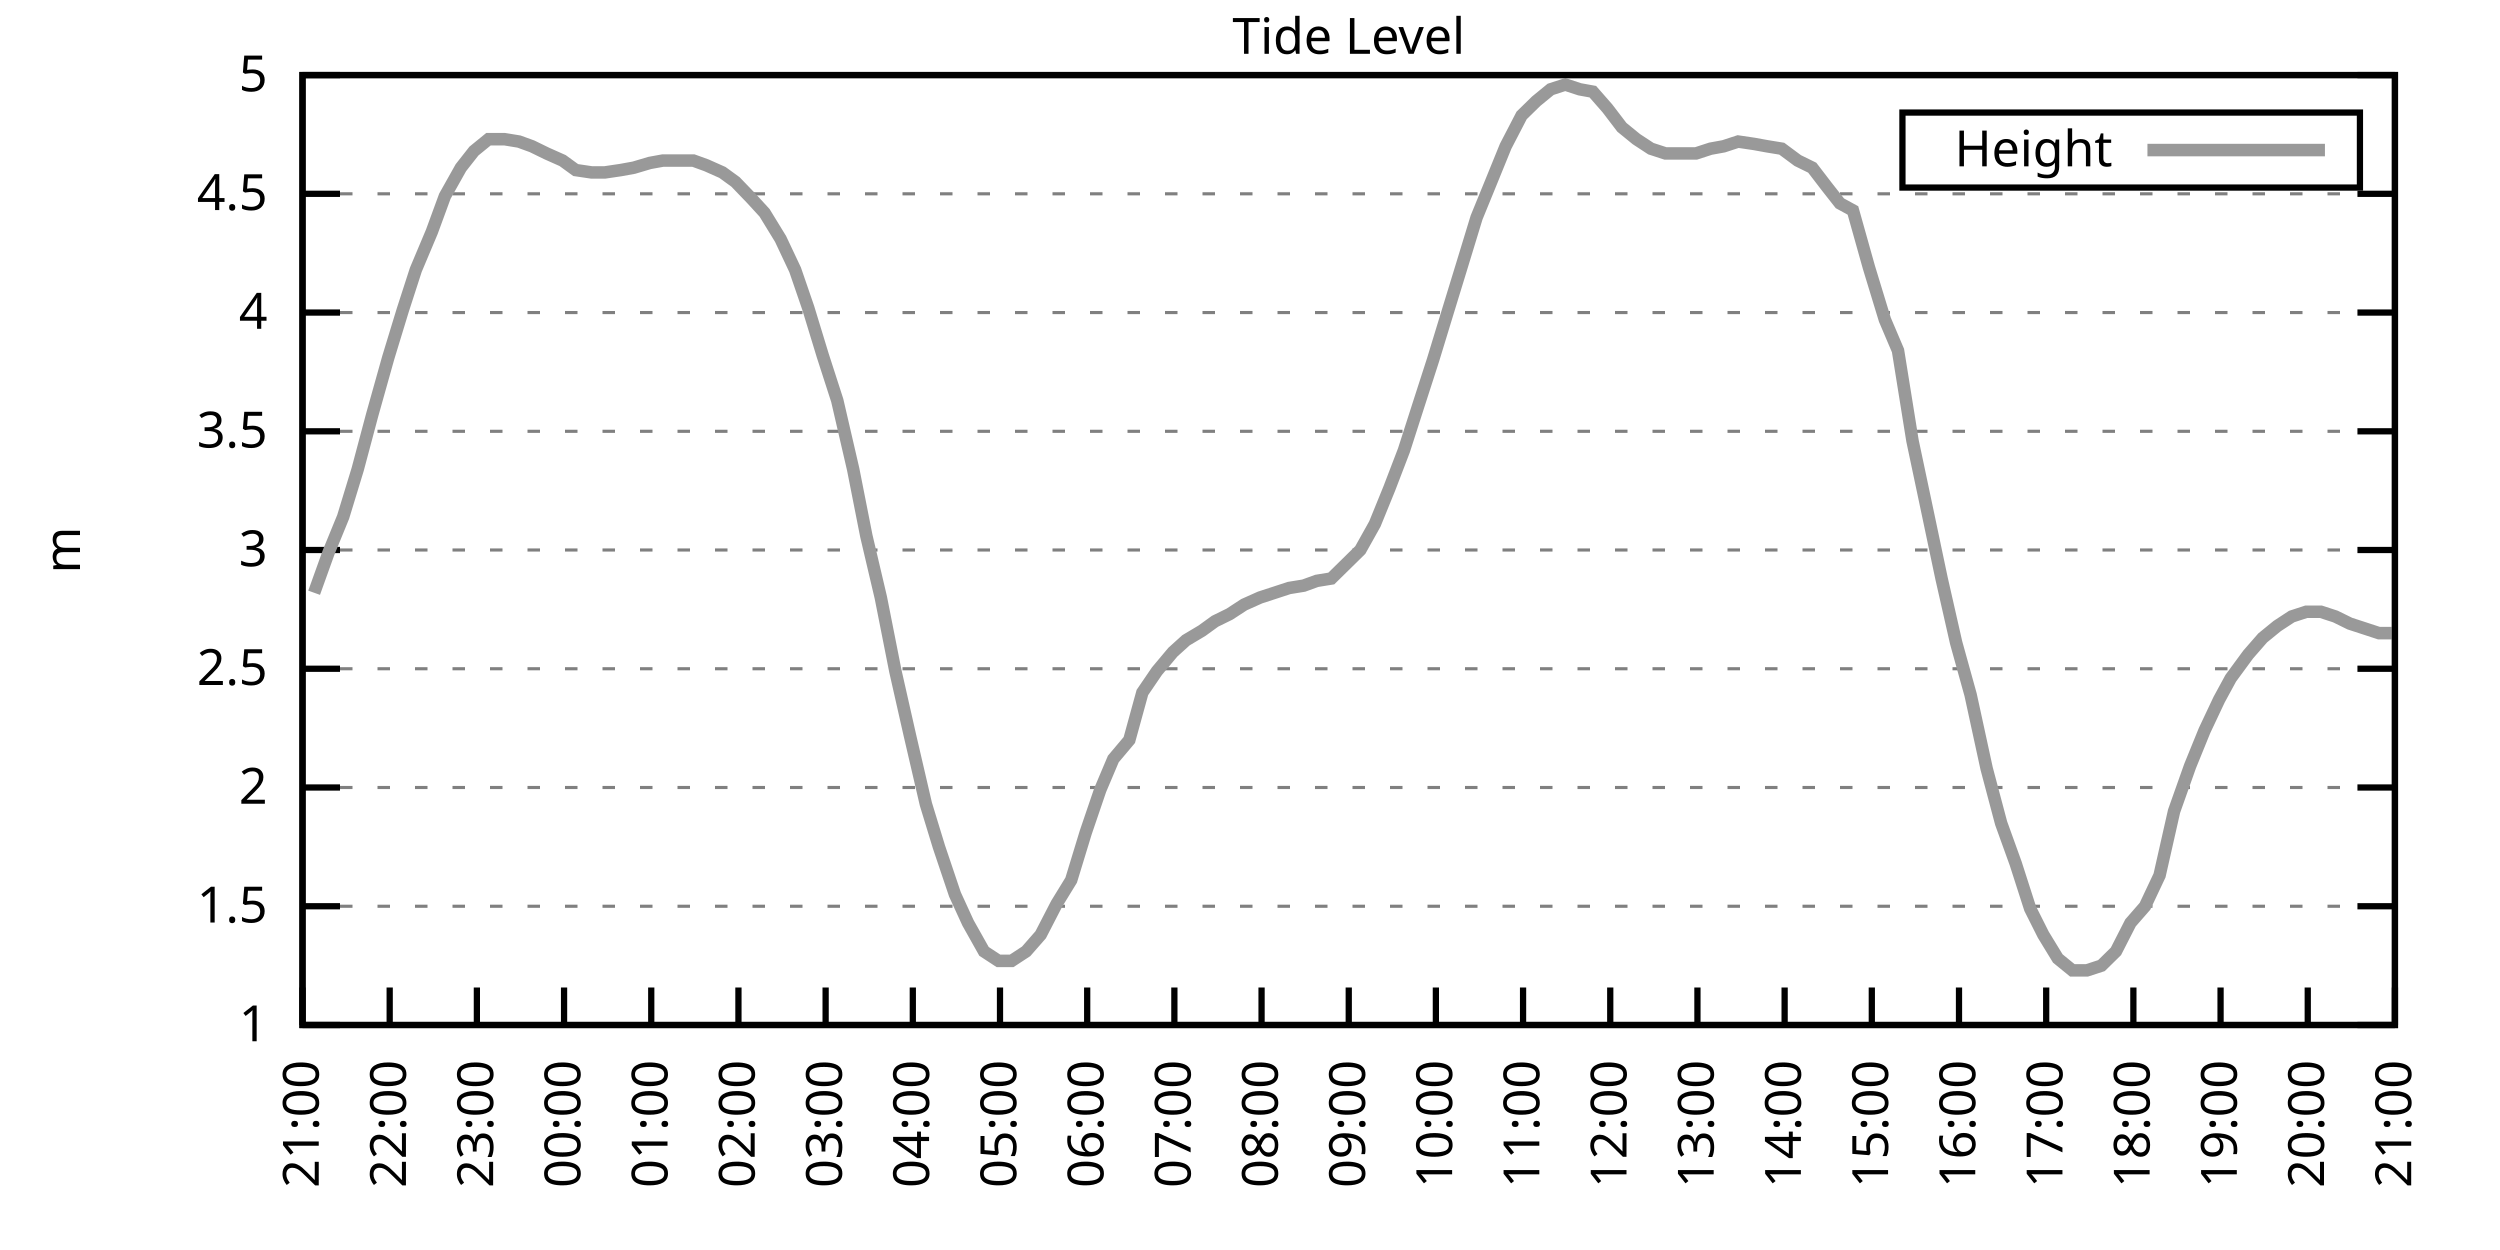
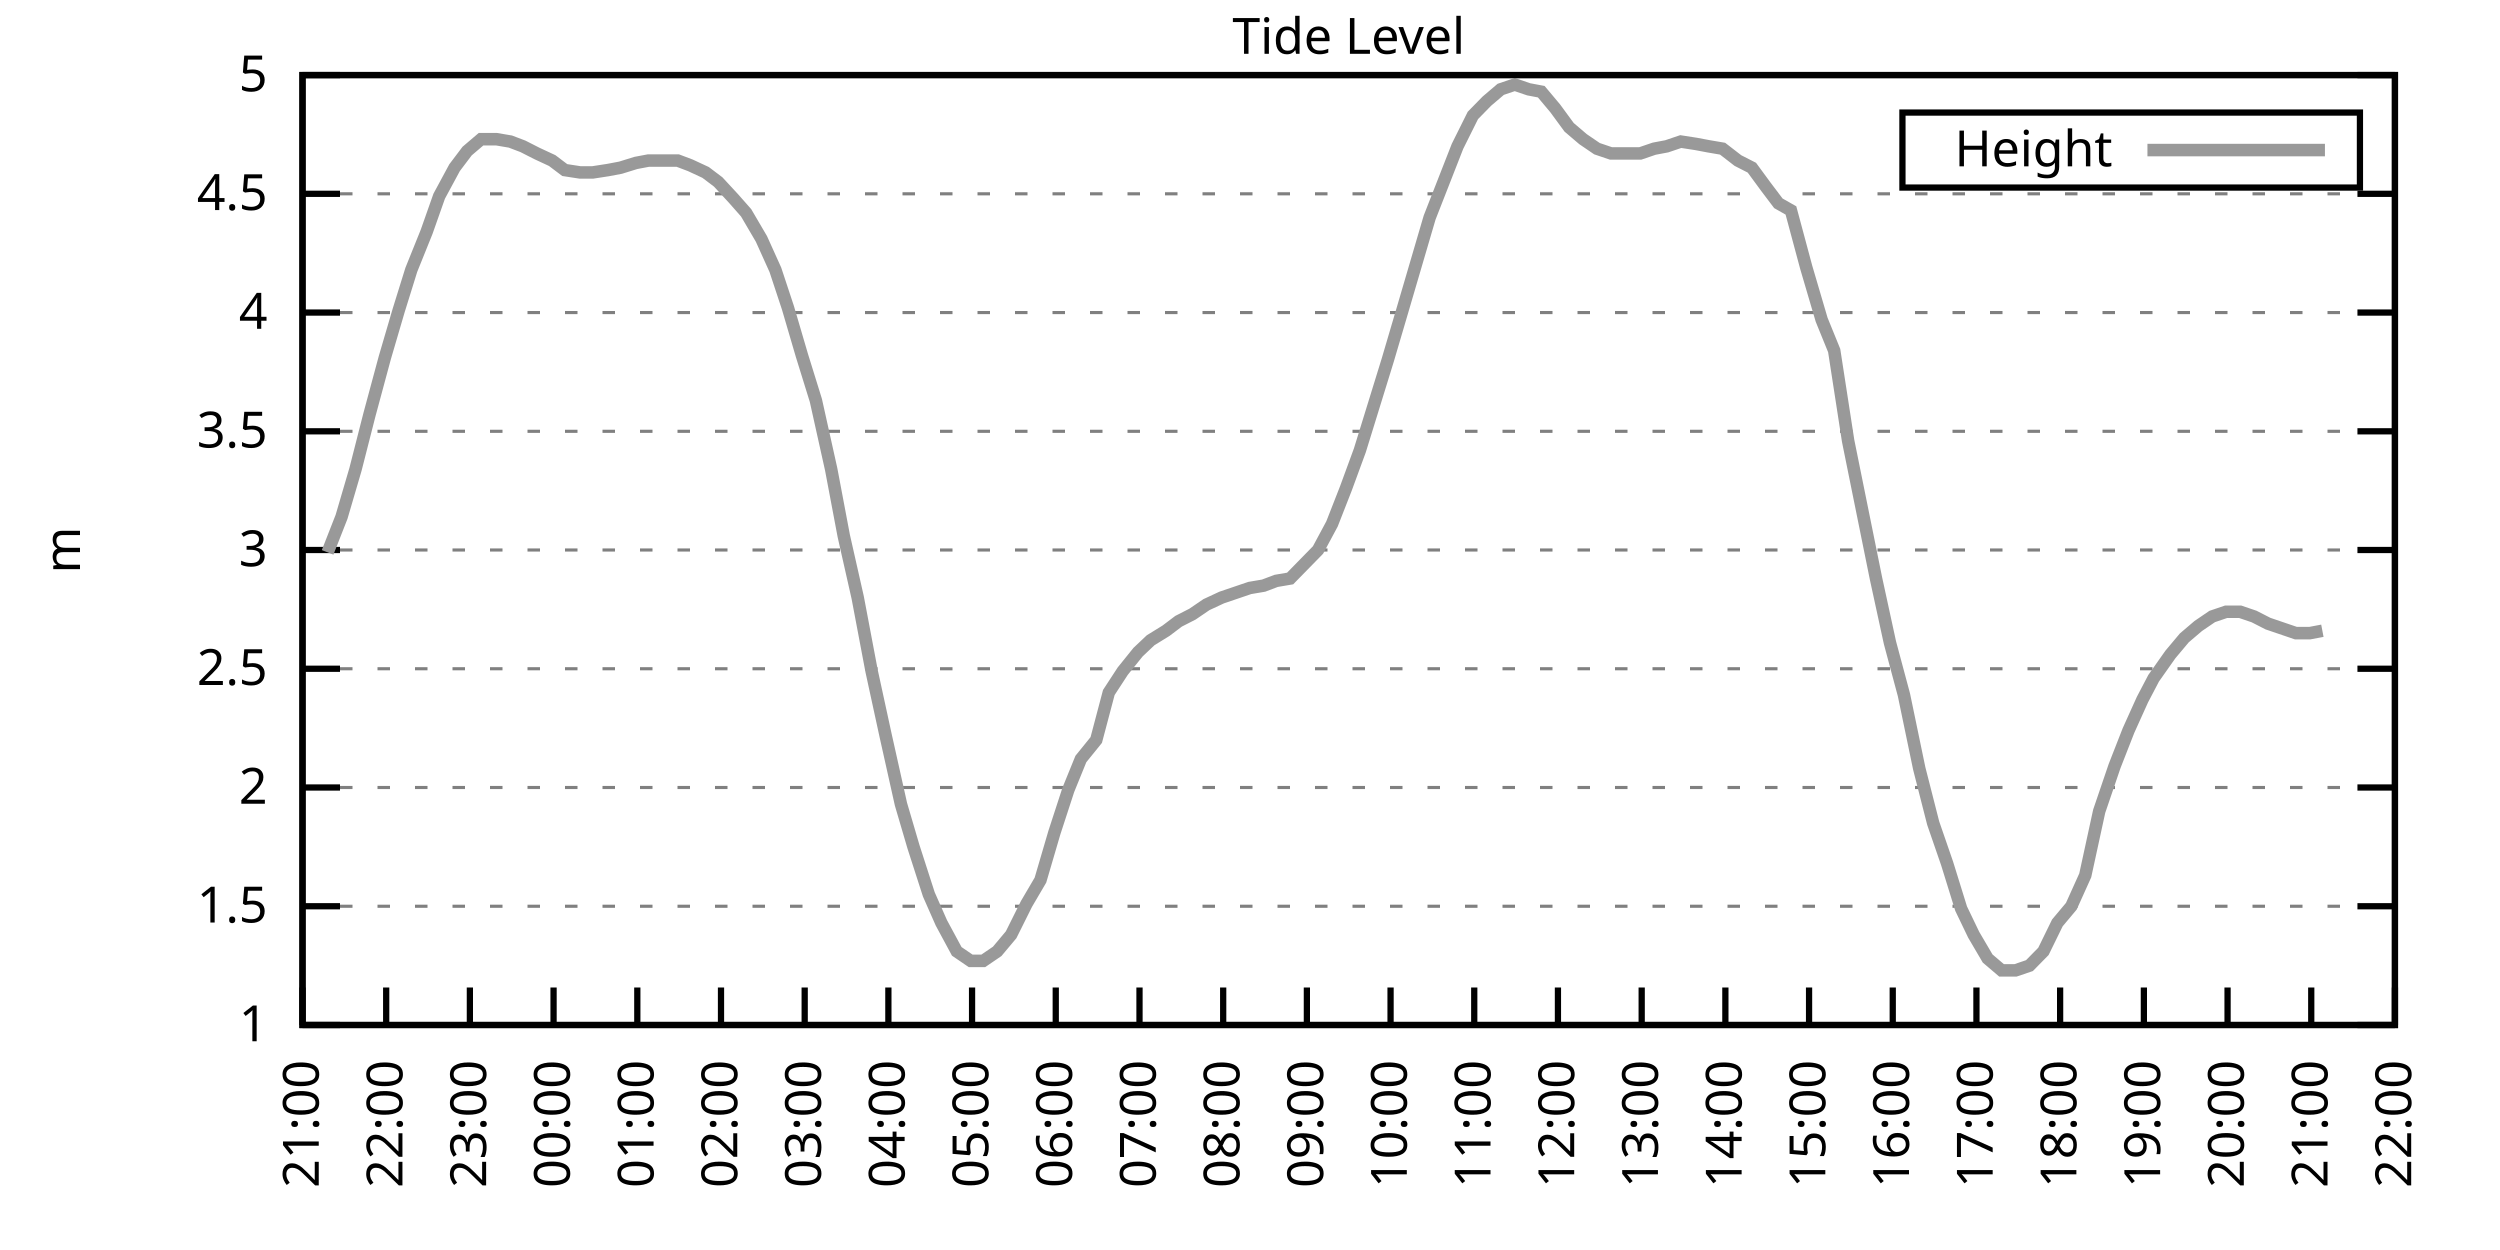
<svg xmlns="http://www.w3.org/2000/svg" xmlns:xlink="http://www.w3.org/1999/xlink" width="400" height="200" viewBox="0 0 400 200">
  <g id="gnuplot_canvas">
    <rect x="0" y="0" width="400" height="200" fill="none" />
    <defs>
      <circle id="gpDot" r="0.5" stroke-width="0.5" stroke="currentColor" />
      <path id="gpPt0" stroke-width="0.333" stroke="currentColor" d="M-1,0 h2 M0,-1 v2" />
      <path id="gpPt1" stroke-width="0.333" stroke="currentColor" d="M-1,-1 L1,1 M1,-1 L-1,1" />
      <path id="gpPt2" stroke-width="0.333" stroke="currentColor" d="M-1,0 L1,0 M0,-1 L0,1 M-1,-1 L1,1 M-1,1 L1,-1" />
      <rect id="gpPt3" stroke-width="0.333" stroke="currentColor" x="-1" y="-1" width="2" height="2" />
      <rect id="gpPt4" stroke-width="0.333" stroke="currentColor" fill="currentColor" x="-1" y="-1" width="2" height="2" />
      <circle id="gpPt5" stroke-width="0.333" stroke="currentColor" cx="0" cy="0" r="1" />
      <use xlink:href="#gpPt5" id="gpPt6" fill="currentColor" stroke="none" />
      <path id="gpPt7" stroke-width="0.333" stroke="currentColor" d="M0,-1.33 L-1.33,0.67 L1.33,0.67 z" />
      <use xlink:href="#gpPt7" id="gpPt8" fill="currentColor" stroke="none" />
      <use xlink:href="#gpPt7" id="gpPt9" stroke="currentColor" transform="rotate(180)" />
      <use xlink:href="#gpPt9" id="gpPt10" fill="currentColor" stroke="none" />
      <use xlink:href="#gpPt3" id="gpPt11" stroke="currentColor" transform="rotate(45)" />
      <use xlink:href="#gpPt11" id="gpPt12" fill="currentColor" stroke="none" />
      <path id="gpPt13" stroke-width="0.333" stroke="currentColor" d="M0,1.330 L1.265,0.411 L0.782,-1.067 L-0.782,-1.076 L-1.265,0.411 z" />
      <use xlink:href="#gpPt13" id="gpPt14" fill="currentColor" stroke="none" />
      <filter id="textbox" filterUnits="objectBoundingBox" x="0" y="0" height="1" width="1">
        <feFlood flood-color="white" flood-opacity="1" result="bgnd" />
        <feComposite in="SourceGraphic" in2="bgnd" operator="atop" />
      </filter>
      <filter id="greybox" filterUnits="objectBoundingBox" x="0" y="0" height="1" width="1">
        <feFlood flood-color="lightgrey" flood-opacity="1" result="grey" />
        <feComposite in="SourceGraphic" in2="grey" operator="atop" />
      </filter>
    </defs>
    <g fill="none" color="white" stroke="currentColor" stroke-width="1.00" stroke-linecap="butt" stroke-linejoin="miter">
</g>
    <g fill="none" color="black" stroke="currentColor" stroke-width="1.00" stroke-linecap="butt" stroke-linejoin="miter">
      <g stroke="none" shape-rendering="crispEdges">
        <polygon fill="rgb(255, 255, 255)" points="48.40,164.00 383.18,164.00 383.18,12.02 48.40,12.02 " />
      </g>
    </g>
    <g fill="none" color="black" stroke="currentColor" stroke-width="1.00" stroke-linecap="butt" stroke-linejoin="miter">
</g>
    <g fill="none" color="black" stroke="black" stroke-width="0.50" stroke-linecap="butt" stroke-linejoin="miter">
</g>
    <g fill="none" color="gray" stroke="currentColor" stroke-width="0.50" stroke-linecap="butt" stroke-linejoin="miter">
      <path stroke="gray" stroke-dasharray="2,4" class="gridline" d="M48.40,164.00 L383.19,164.00  " />
    </g>
    <g fill="none" color="gray" stroke="gray" stroke-width="1.00" stroke-linecap="butt" stroke-linejoin="miter">
</g>
    <g fill="none" color="black" stroke="currentColor" stroke-width="1.00" stroke-linecap="butt" stroke-linejoin="miter">
      <path stroke="black" d="M48.40,164.00 L54.40,164.00 M383.19,164.00 L377.19,164.00  " />
      <g transform="translate(42.80,166.60)" stroke="none" fill="black" font-family="Sans" font-size="8.00" text-anchor="end">
        <text>
          <tspan font-family="Sans"> 1</tspan>
        </text>
      </g>
    </g>
    <g fill="none" color="black" stroke="currentColor" stroke-width="1.00" stroke-linecap="butt" stroke-linejoin="miter">
</g>
    <g fill="none" color="black" stroke="black" stroke-width="0.50" stroke-linecap="butt" stroke-linejoin="miter">
</g>
    <g fill="none" color="gray" stroke="currentColor" stroke-width="0.50" stroke-linecap="butt" stroke-linejoin="miter">
      <path stroke="gray" stroke-dasharray="2,4" class="gridline" d="M48.40,145.00 L383.19,145.00  " />
    </g>
    <g fill="none" color="gray" stroke="gray" stroke-width="1.00" stroke-linecap="butt" stroke-linejoin="miter">
</g>
    <g fill="none" color="black" stroke="currentColor" stroke-width="1.00" stroke-linecap="butt" stroke-linejoin="miter">
      <path stroke="black" d="M48.40,145.00 L54.40,145.00 M383.19,145.00 L377.19,145.00  " />
      <g transform="translate(42.80,147.60)" stroke="none" fill="black" font-family="Sans" font-size="8.00" text-anchor="end">
        <text>
          <tspan font-family="Sans"> 1.5</tspan>
        </text>
      </g>
    </g>
    <g fill="none" color="black" stroke="currentColor" stroke-width="1.00" stroke-linecap="butt" stroke-linejoin="miter">
</g>
    <g fill="none" color="black" stroke="black" stroke-width="0.50" stroke-linecap="butt" stroke-linejoin="miter">
</g>
    <g fill="none" color="gray" stroke="currentColor" stroke-width="0.50" stroke-linecap="butt" stroke-linejoin="miter">
      <path stroke="gray" stroke-dasharray="2,4" class="gridline" d="M48.40,126.00 L383.19,126.00  " />
    </g>
    <g fill="none" color="gray" stroke="gray" stroke-width="1.00" stroke-linecap="butt" stroke-linejoin="miter">
</g>
    <g fill="none" color="black" stroke="currentColor" stroke-width="1.00" stroke-linecap="butt" stroke-linejoin="miter">
      <path stroke="black" d="M48.40,126.00 L54.40,126.00 M383.19,126.00 L377.19,126.00  " />
      <g transform="translate(42.80,128.60)" stroke="none" fill="black" font-family="Sans" font-size="8.00" text-anchor="end">
        <text>
          <tspan font-family="Sans"> 2</tspan>
        </text>
      </g>
    </g>
    <g fill="none" color="black" stroke="currentColor" stroke-width="1.00" stroke-linecap="butt" stroke-linejoin="miter">
</g>
    <g fill="none" color="black" stroke="black" stroke-width="0.50" stroke-linecap="butt" stroke-linejoin="miter">
</g>
    <g fill="none" color="gray" stroke="currentColor" stroke-width="0.50" stroke-linecap="butt" stroke-linejoin="miter">
      <path stroke="gray" stroke-dasharray="2,4" class="gridline" d="M48.40,107.00 L383.19,107.00  " />
    </g>
    <g fill="none" color="gray" stroke="gray" stroke-width="1.00" stroke-linecap="butt" stroke-linejoin="miter">
</g>
    <g fill="none" color="black" stroke="currentColor" stroke-width="1.00" stroke-linecap="butt" stroke-linejoin="miter">
      <path stroke="black" d="M48.40,107.00 L54.40,107.00 M383.19,107.00 L377.19,107.00  " />
      <g transform="translate(42.80,109.60)" stroke="none" fill="black" font-family="Sans" font-size="8.00" text-anchor="end">
        <text>
          <tspan font-family="Sans"> 2.5</tspan>
        </text>
      </g>
    </g>
    <g fill="none" color="black" stroke="currentColor" stroke-width="1.00" stroke-linecap="butt" stroke-linejoin="miter">
</g>
    <g fill="none" color="black" stroke="black" stroke-width="0.50" stroke-linecap="butt" stroke-linejoin="miter">
</g>
    <g fill="none" color="gray" stroke="currentColor" stroke-width="0.50" stroke-linecap="butt" stroke-linejoin="miter">
      <path stroke="gray" stroke-dasharray="2,4" class="gridline" d="M48.40,88.00 L383.19,88.00  " />
    </g>
    <g fill="none" color="gray" stroke="gray" stroke-width="1.00" stroke-linecap="butt" stroke-linejoin="miter">
</g>
    <g fill="none" color="black" stroke="currentColor" stroke-width="1.00" stroke-linecap="butt" stroke-linejoin="miter">
      <path stroke="black" d="M48.40,88.00 L54.40,88.00 M383.19,88.00 L377.19,88.00  " />
      <g transform="translate(42.80,90.60)" stroke="none" fill="black" font-family="Sans" font-size="8.00" text-anchor="end">
        <text>
          <tspan font-family="Sans"> 3</tspan>
        </text>
      </g>
    </g>
    <g fill="none" color="black" stroke="currentColor" stroke-width="1.00" stroke-linecap="butt" stroke-linejoin="miter">
</g>
    <g fill="none" color="black" stroke="black" stroke-width="0.50" stroke-linecap="butt" stroke-linejoin="miter">
</g>
    <g fill="none" color="gray" stroke="currentColor" stroke-width="0.50" stroke-linecap="butt" stroke-linejoin="miter">
      <path stroke="gray" stroke-dasharray="2,4" class="gridline" d="M48.40,69.01 L383.19,69.01  " />
    </g>
    <g fill="none" color="gray" stroke="gray" stroke-width="1.00" stroke-linecap="butt" stroke-linejoin="miter">
</g>
    <g fill="none" color="black" stroke="currentColor" stroke-width="1.00" stroke-linecap="butt" stroke-linejoin="miter">
      <path stroke="black" d="M48.40,69.01 L54.40,69.01 M383.19,69.01 L377.19,69.01  " />
      <g transform="translate(42.80,71.61)" stroke="none" fill="black" font-family="Sans" font-size="8.00" text-anchor="end">
        <text>
          <tspan font-family="Sans"> 3.5</tspan>
        </text>
      </g>
    </g>
    <g fill="none" color="black" stroke="currentColor" stroke-width="1.00" stroke-linecap="butt" stroke-linejoin="miter">
</g>
    <g fill="none" color="black" stroke="black" stroke-width="0.50" stroke-linecap="butt" stroke-linejoin="miter">
</g>
    <g fill="none" color="gray" stroke="currentColor" stroke-width="0.50" stroke-linecap="butt" stroke-linejoin="miter">
      <path stroke="gray" stroke-dasharray="2,4" class="gridline" d="M48.40,50.01 L383.19,50.01  " />
    </g>
    <g fill="none" color="gray" stroke="gray" stroke-width="1.00" stroke-linecap="butt" stroke-linejoin="miter">
</g>
    <g fill="none" color="black" stroke="currentColor" stroke-width="1.00" stroke-linecap="butt" stroke-linejoin="miter">
      <path stroke="black" d="M48.40,50.01 L54.40,50.01 M383.19,50.01 L377.19,50.01  " />
      <g transform="translate(42.80,52.61)" stroke="none" fill="black" font-family="Sans" font-size="8.00" text-anchor="end">
        <text>
          <tspan font-family="Sans"> 4</tspan>
        </text>
      </g>
    </g>
    <g fill="none" color="black" stroke="currentColor" stroke-width="1.00" stroke-linecap="butt" stroke-linejoin="miter">
</g>
    <g fill="none" color="black" stroke="black" stroke-width="0.50" stroke-linecap="butt" stroke-linejoin="miter">
</g>
    <g fill="none" color="gray" stroke="currentColor" stroke-width="0.50" stroke-linecap="butt" stroke-linejoin="miter">
      <path stroke="gray" stroke-dasharray="2,4" class="gridline" d="M48.40,31.01 L383.19,31.01  " />
    </g>
    <g fill="none" color="gray" stroke="gray" stroke-width="1.00" stroke-linecap="butt" stroke-linejoin="miter">
</g>
    <g fill="none" color="black" stroke="currentColor" stroke-width="1.00" stroke-linecap="butt" stroke-linejoin="miter">
      <path stroke="black" d="M48.40,31.01 L54.40,31.01 M383.19,31.01 L377.19,31.01  " />
      <g transform="translate(42.80,33.61)" stroke="none" fill="black" font-family="Sans" font-size="8.00" text-anchor="end">
        <text>
          <tspan font-family="Sans"> 4.5</tspan>
        </text>
      </g>
    </g>
    <g fill="none" color="black" stroke="currentColor" stroke-width="1.00" stroke-linecap="butt" stroke-linejoin="miter">
</g>
    <g fill="none" color="black" stroke="black" stroke-width="0.50" stroke-linecap="butt" stroke-linejoin="miter">
</g>
    <g fill="none" color="gray" stroke="currentColor" stroke-width="0.50" stroke-linecap="butt" stroke-linejoin="miter">
      <path stroke="gray" stroke-dasharray="2,4" class="gridline" d="M48.40,12.01 L383.19,12.01  " />
    </g>
    <g fill="none" color="gray" stroke="gray" stroke-width="1.00" stroke-linecap="butt" stroke-linejoin="miter">
</g>
    <g fill="none" color="black" stroke="currentColor" stroke-width="1.00" stroke-linecap="butt" stroke-linejoin="miter">
      <path stroke="black" d="M48.40,12.01 L54.40,12.01 M383.19,12.01 L377.19,12.01  " />
      <g transform="translate(42.80,14.61)" stroke="none" fill="black" font-family="Sans" font-size="8.00" text-anchor="end">
        <text>
          <tspan font-family="Sans"> 5</tspan>
        </text>
      </g>
    </g>
    <g fill="none" color="black" stroke="currentColor" stroke-width="1.00" stroke-linecap="butt" stroke-linejoin="miter">
      <path stroke="black" d="M48.40,164.00 L48.40,158.00  " />
      <g transform="translate(51.00,169.60) rotate(270.00)" stroke="none" fill="black" font-family="Sans" font-size="8.00" text-anchor="end">
        <text>
          <tspan font-family="Sans">21:00</tspan>
        </text>
      </g>
    </g>
    <g fill="none" color="black" stroke="currentColor" stroke-width="1.00" stroke-linecap="butt" stroke-linejoin="miter">
-       <path stroke="black" d="M62.35,164.00 L62.35,158.00  " />
-       <g transform="translate(64.95,169.60) rotate(270.00)" stroke="none" fill="black" font-family="Sans" font-size="8.00" text-anchor="end">
+       <path stroke="black" d="M61.79,164.00 L61.79,158.00  " />
+       <g transform="translate(64.39,169.60) rotate(270.00)" stroke="none" fill="black" font-family="Sans" font-size="8.00" text-anchor="end">
        <text>
          <tspan font-family="Sans">22:00</tspan>
        </text>
      </g>
    </g>
    <g fill="none" color="black" stroke="currentColor" stroke-width="1.00" stroke-linecap="butt" stroke-linejoin="miter">
-       <path stroke="black" d="M76.30,164.00 L76.30,158.00  " />
-       <g transform="translate(78.90,169.60) rotate(270.00)" stroke="none" fill="black" font-family="Sans" font-size="8.00" text-anchor="end">
+       <path stroke="black" d="M75.18,164.00 L75.18,158.00  " />
+       <g transform="translate(77.78,169.60) rotate(270.00)" stroke="none" fill="black" font-family="Sans" font-size="8.00" text-anchor="end">
        <text>
          <tspan font-family="Sans">23:00</tspan>
        </text>
      </g>
    </g>
    <g fill="none" color="black" stroke="currentColor" stroke-width="1.00" stroke-linecap="butt" stroke-linejoin="miter">
-       <path stroke="black" d="M90.25,164.00 L90.25,158.00  " />
-       <g transform="translate(92.85,169.60) rotate(270.00)" stroke="none" fill="black" font-family="Sans" font-size="8.00" text-anchor="end">
+       <path stroke="black" d="M88.57,164.00 L88.57,158.00  " />
+       <g transform="translate(91.17,169.60) rotate(270.00)" stroke="none" fill="black" font-family="Sans" font-size="8.00" text-anchor="end">
        <text>
          <tspan font-family="Sans">00:00</tspan>
        </text>
      </g>
    </g>
    <g fill="none" color="black" stroke="currentColor" stroke-width="1.00" stroke-linecap="butt" stroke-linejoin="miter">
-       <path stroke="black" d="M104.20,164.00 L104.20,158.00  " />
-       <g transform="translate(106.80,169.60) rotate(270.00)" stroke="none" fill="black" font-family="Sans" font-size="8.00" text-anchor="end">
+       <path stroke="black" d="M101.97,164.00 L101.97,158.00  " />
+       <g transform="translate(104.57,169.60) rotate(270.00)" stroke="none" fill="black" font-family="Sans" font-size="8.00" text-anchor="end">
        <text>
          <tspan font-family="Sans">01:00</tspan>
        </text>
      </g>
    </g>
    <g fill="none" color="black" stroke="currentColor" stroke-width="1.00" stroke-linecap="butt" stroke-linejoin="miter">
-       <path stroke="black" d="M118.15,164.00 L118.15,158.00  " />
-       <g transform="translate(120.75,169.60) rotate(270.00)" stroke="none" fill="black" font-family="Sans" font-size="8.00" text-anchor="end">
+       <path stroke="black" d="M115.36,164.00 L115.36,158.00  " />
+       <g transform="translate(117.96,169.60) rotate(270.00)" stroke="none" fill="black" font-family="Sans" font-size="8.00" text-anchor="end">
        <text>
          <tspan font-family="Sans">02:00</tspan>
        </text>
      </g>
    </g>
    <g fill="none" color="black" stroke="currentColor" stroke-width="1.00" stroke-linecap="butt" stroke-linejoin="miter">
-       <path stroke="black" d="M132.10,164.00 L132.10,158.00  " />
-       <g transform="translate(134.70,169.60) rotate(270.00)" stroke="none" fill="black" font-family="Sans" font-size="8.00" text-anchor="end">
+       <path stroke="black" d="M128.75,164.00 L128.75,158.00  " />
+       <g transform="translate(131.35,169.60) rotate(270.00)" stroke="none" fill="black" font-family="Sans" font-size="8.00" text-anchor="end">
        <text>
          <tspan font-family="Sans">03:00</tspan>
        </text>
      </g>
    </g>
    <g fill="none" color="black" stroke="currentColor" stroke-width="1.00" stroke-linecap="butt" stroke-linejoin="miter">
-       <path stroke="black" d="M146.05,164.00 L146.05,158.00  " />
-       <g transform="translate(148.65,169.60) rotate(270.00)" stroke="none" fill="black" font-family="Sans" font-size="8.00" text-anchor="end">
+       <path stroke="black" d="M142.14,164.00 L142.14,158.00  " />
+       <g transform="translate(144.74,169.60) rotate(270.00)" stroke="none" fill="black" font-family="Sans" font-size="8.00" text-anchor="end">
        <text>
          <tspan font-family="Sans">04:00</tspan>
        </text>
      </g>
    </g>
    <g fill="none" color="black" stroke="currentColor" stroke-width="1.00" stroke-linecap="butt" stroke-linejoin="miter">
-       <path stroke="black" d="M160.00,164.00 L160.00,158.00  " />
-       <g transform="translate(162.60,169.60) rotate(270.00)" stroke="none" fill="black" font-family="Sans" font-size="8.00" text-anchor="end">
+       <path stroke="black" d="M155.53,164.00 L155.53,158.00  " />
+       <g transform="translate(158.13,169.60) rotate(270.00)" stroke="none" fill="black" font-family="Sans" font-size="8.00" text-anchor="end">
        <text>
          <tspan font-family="Sans">05:00</tspan>
        </text>
      </g>
    </g>
    <g fill="none" color="black" stroke="currentColor" stroke-width="1.00" stroke-linecap="butt" stroke-linejoin="miter">
-       <path stroke="black" d="M173.95,164.00 L173.95,158.00  " />
-       <g transform="translate(176.55,169.60) rotate(270.00)" stroke="none" fill="black" font-family="Sans" font-size="8.00" text-anchor="end">
+       <path stroke="black" d="M168.92,164.00 L168.92,158.00  " />
+       <g transform="translate(171.52,169.60) rotate(270.00)" stroke="none" fill="black" font-family="Sans" font-size="8.00" text-anchor="end">
        <text>
          <tspan font-family="Sans">06:00</tspan>
        </text>
      </g>
    </g>
    <g fill="none" color="black" stroke="currentColor" stroke-width="1.00" stroke-linecap="butt" stroke-linejoin="miter">
-       <path stroke="black" d="M187.90,164.00 L187.90,158.00  " />
-       <g transform="translate(190.50,169.60) rotate(270.00)" stroke="none" fill="black" font-family="Sans" font-size="8.00" text-anchor="end">
+       <path stroke="black" d="M182.32,164.00 L182.32,158.00  " />
+       <g transform="translate(184.92,169.60) rotate(270.00)" stroke="none" fill="black" font-family="Sans" font-size="8.00" text-anchor="end">
        <text>
          <tspan font-family="Sans">07:00</tspan>
        </text>
      </g>
    </g>
    <g fill="none" color="black" stroke="currentColor" stroke-width="1.00" stroke-linecap="butt" stroke-linejoin="miter">
-       <path stroke="black" d="M201.85,164.00 L201.85,158.00  " />
-       <g transform="translate(204.45,169.60) rotate(270.00)" stroke="none" fill="black" font-family="Sans" font-size="8.00" text-anchor="end">
+       <path stroke="black" d="M195.71,164.00 L195.71,158.00  " />
+       <g transform="translate(198.31,169.60) rotate(270.00)" stroke="none" fill="black" font-family="Sans" font-size="8.00" text-anchor="end">
        <text>
          <tspan font-family="Sans">08:00</tspan>
        </text>
      </g>
    </g>
    <g fill="none" color="black" stroke="currentColor" stroke-width="1.00" stroke-linecap="butt" stroke-linejoin="miter">
-       <path stroke="black" d="M215.80,164.00 L215.80,158.00  " />
-       <g transform="translate(218.40,169.60) rotate(270.00)" stroke="none" fill="black" font-family="Sans" font-size="8.00" text-anchor="end">
+       <path stroke="black" d="M209.10,164.00 L209.10,158.00  " />
+       <g transform="translate(211.70,169.60) rotate(270.00)" stroke="none" fill="black" font-family="Sans" font-size="8.00" text-anchor="end">
        <text>
          <tspan font-family="Sans">09:00</tspan>
        </text>
      </g>
    </g>
    <g fill="none" color="black" stroke="currentColor" stroke-width="1.00" stroke-linecap="butt" stroke-linejoin="miter">
-       <path stroke="black" d="M229.74,164.00 L229.74,158.00  " />
-       <g transform="translate(232.34,169.60) rotate(270.00)" stroke="none" fill="black" font-family="Sans" font-size="8.00" text-anchor="end">
+       <path stroke="black" d="M222.49,164.00 L222.49,158.00  " />
+       <g transform="translate(225.09,169.60) rotate(270.00)" stroke="none" fill="black" font-family="Sans" font-size="8.00" text-anchor="end">
        <text>
          <tspan font-family="Sans">10:00</tspan>
        </text>
      </g>
    </g>
    <g fill="none" color="black" stroke="currentColor" stroke-width="1.00" stroke-linecap="butt" stroke-linejoin="miter">
-       <path stroke="black" d="M243.69,164.00 L243.69,158.00  " />
-       <g transform="translate(246.29,169.60) rotate(270.00)" stroke="none" fill="black" font-family="Sans" font-size="8.00" text-anchor="end">
+       <path stroke="black" d="M235.88,164.00 L235.88,158.00  " />
+       <g transform="translate(238.48,169.60) rotate(270.00)" stroke="none" fill="black" font-family="Sans" font-size="8.00" text-anchor="end">
        <text>
          <tspan font-family="Sans">11:00</tspan>
        </text>
      </g>
    </g>
    <g fill="none" color="black" stroke="currentColor" stroke-width="1.00" stroke-linecap="butt" stroke-linejoin="miter">
-       <path stroke="black" d="M257.64,164.00 L257.64,158.00  " />
-       <g transform="translate(260.24,169.60) rotate(270.00)" stroke="none" fill="black" font-family="Sans" font-size="8.00" text-anchor="end">
+       <path stroke="black" d="M249.27,164.00 L249.27,158.00  " />
+       <g transform="translate(251.87,169.60) rotate(270.00)" stroke="none" fill="black" font-family="Sans" font-size="8.00" text-anchor="end">
        <text>
          <tspan font-family="Sans">12:00</tspan>
        </text>
      </g>
    </g>
    <g fill="none" color="black" stroke="currentColor" stroke-width="1.00" stroke-linecap="butt" stroke-linejoin="miter">
-       <path stroke="black" d="M271.59,164.00 L271.59,158.00  " />
-       <g transform="translate(274.19,169.60) rotate(270.00)" stroke="none" fill="black" font-family="Sans" font-size="8.00" text-anchor="end">
+       <path stroke="black" d="M262.67,164.00 L262.67,158.00  " />
+       <g transform="translate(265.27,169.60) rotate(270.00)" stroke="none" fill="black" font-family="Sans" font-size="8.00" text-anchor="end">
        <text>
          <tspan font-family="Sans">13:00</tspan>
        </text>
      </g>
    </g>
    <g fill="none" color="black" stroke="currentColor" stroke-width="1.00" stroke-linecap="butt" stroke-linejoin="miter">
-       <path stroke="black" d="M285.54,164.00 L285.54,158.00  " />
-       <g transform="translate(288.14,169.60) rotate(270.00)" stroke="none" fill="black" font-family="Sans" font-size="8.00" text-anchor="end">
+       <path stroke="black" d="M276.06,164.00 L276.06,158.00  " />
+       <g transform="translate(278.66,169.60) rotate(270.00)" stroke="none" fill="black" font-family="Sans" font-size="8.00" text-anchor="end">
        <text>
          <tspan font-family="Sans">14:00</tspan>
        </text>
      </g>
    </g>
    <g fill="none" color="black" stroke="currentColor" stroke-width="1.00" stroke-linecap="butt" stroke-linejoin="miter">
-       <path stroke="black" d="M299.49,164.00 L299.49,158.00  " />
-       <g transform="translate(302.09,169.60) rotate(270.00)" stroke="none" fill="black" font-family="Sans" font-size="8.00" text-anchor="end">
+       <path stroke="black" d="M289.45,164.00 L289.45,158.00  " />
+       <g transform="translate(292.05,169.60) rotate(270.00)" stroke="none" fill="black" font-family="Sans" font-size="8.00" text-anchor="end">
        <text>
          <tspan font-family="Sans">15:00</tspan>
        </text>
      </g>
    </g>
    <g fill="none" color="black" stroke="currentColor" stroke-width="1.00" stroke-linecap="butt" stroke-linejoin="miter">
-       <path stroke="black" d="M313.44,164.00 L313.44,158.00  " />
-       <g transform="translate(316.04,169.60) rotate(270.00)" stroke="none" fill="black" font-family="Sans" font-size="8.00" text-anchor="end">
+       <path stroke="black" d="M302.84,164.00 L302.84,158.00  " />
+       <g transform="translate(305.44,169.60) rotate(270.00)" stroke="none" fill="black" font-family="Sans" font-size="8.00" text-anchor="end">
        <text>
          <tspan font-family="Sans">16:00</tspan>
        </text>
      </g>
    </g>
    <g fill="none" color="black" stroke="currentColor" stroke-width="1.00" stroke-linecap="butt" stroke-linejoin="miter">
-       <path stroke="black" d="M327.39,164.00 L327.39,158.00  " />
-       <g transform="translate(329.99,169.60) rotate(270.00)" stroke="none" fill="black" font-family="Sans" font-size="8.00" text-anchor="end">
+       <path stroke="black" d="M316.23,164.00 L316.23,158.00  " />
+       <g transform="translate(318.83,169.60) rotate(270.00)" stroke="none" fill="black" font-family="Sans" font-size="8.00" text-anchor="end">
        <text>
          <tspan font-family="Sans">17:00</tspan>
        </text>
      </g>
    </g>
    <g fill="none" color="black" stroke="currentColor" stroke-width="1.00" stroke-linecap="butt" stroke-linejoin="miter">
-       <path stroke="black" d="M341.34,164.00 L341.34,158.00  " />
-       <g transform="translate(343.94,169.60) rotate(270.00)" stroke="none" fill="black" font-family="Sans" font-size="8.00" text-anchor="end">
+       <path stroke="black" d="M329.62,164.00 L329.62,158.00  " />
+       <g transform="translate(332.22,169.60) rotate(270.00)" stroke="none" fill="black" font-family="Sans" font-size="8.00" text-anchor="end">
        <text>
          <tspan font-family="Sans">18:00</tspan>
        </text>
      </g>
    </g>
    <g fill="none" color="black" stroke="currentColor" stroke-width="1.00" stroke-linecap="butt" stroke-linejoin="miter">
-       <path stroke="black" d="M355.29,164.00 L355.29,158.00  " />
-       <g transform="translate(357.89,169.60) rotate(270.00)" stroke="none" fill="black" font-family="Sans" font-size="8.00" text-anchor="end">
+       <path stroke="black" d="M343.02,164.00 L343.02,158.00  " />
+       <g transform="translate(345.62,169.60) rotate(270.00)" stroke="none" fill="black" font-family="Sans" font-size="8.00" text-anchor="end">
        <text>
          <tspan font-family="Sans">19:00</tspan>
        </text>
      </g>
    </g>
    <g fill="none" color="black" stroke="currentColor" stroke-width="1.00" stroke-linecap="butt" stroke-linejoin="miter">
-       <path stroke="black" d="M369.24,164.00 L369.24,158.00  " />
-       <g transform="translate(371.84,169.60) rotate(270.00)" stroke="none" fill="black" font-family="Sans" font-size="8.00" text-anchor="end">
+       <path stroke="black" d="M356.41,164.00 L356.41,158.00  " />
+       <g transform="translate(359.01,169.60) rotate(270.00)" stroke="none" fill="black" font-family="Sans" font-size="8.00" text-anchor="end">
        <text>
          <tspan font-family="Sans">20:00</tspan>
+         </text>
+       </g>
+     </g>
+     <g fill="none" color="black" stroke="currentColor" stroke-width="1.00" stroke-linecap="butt" stroke-linejoin="miter">
+       <path stroke="black" d="M369.80,164.00 L369.80,158.00  " />
+       <g transform="translate(372.40,169.60) rotate(270.00)" stroke="none" fill="black" font-family="Sans" font-size="8.00" text-anchor="end">
+         <text>
+           <tspan font-family="Sans">21:00</tspan>
        </text>
      </g>
    </g>
    <g fill="none" color="black" stroke="currentColor" stroke-width="1.00" stroke-linecap="butt" stroke-linejoin="miter">
      <path stroke="black" d="M383.19,164.00 L383.19,158.00  " />
      <g transform="translate(385.79,169.60) rotate(270.00)" stroke="none" fill="black" font-family="Sans" font-size="8.00" text-anchor="end">
        <text>
-           <tspan font-family="Sans">21:00</tspan>
+           <tspan font-family="Sans">22:00</tspan>
        </text>
      </g>
    </g>
    <g fill="none" color="black" stroke="currentColor" stroke-width="1.00" stroke-linecap="butt" stroke-linejoin="miter">
</g>
    <g fill="none" color="black" stroke="currentColor" stroke-width="1.00" stroke-linecap="butt" stroke-linejoin="miter">
      <path stroke="black" d="M48.40,12.01 L48.40,164.00 L383.19,164.00 L383.19,12.01 L48.40,12.01 Z  " />
    </g>
    <g fill="none" color="black" stroke="currentColor" stroke-width="1.00" stroke-linecap="butt" stroke-linejoin="miter">
</g>
    <g fill="none" color="black" stroke="currentColor" stroke-width="1.00" stroke-linecap="butt" stroke-linejoin="miter">
      <path stroke="black" d="M304.39,30.01 L304.39,18.01 L377.59,18.01 L377.59,30.01 L304.39,30.01 Z  " />
    </g>
    <g id="Tide_level_plot_1">
      <g fill="none" color="white" stroke="black" stroke-width="2.00" stroke-linecap="butt" stroke-linejoin="miter">
</g>
      <g fill="none" color="black" stroke="currentColor" stroke-width="2.00" stroke-linecap="butt" stroke-linejoin="miter">
        <g transform="translate(337.99,26.61)" stroke="none" fill="black" font-family="Sans" font-size="8.00" text-anchor="end">
          <text>
            <tspan font-family="Sans">Height</tspan>
          </text>
        </g>
      </g>
      <g fill="none" color="black" stroke="currentColor" stroke-width="2.00" stroke-linecap="butt" stroke-linejoin="miter">
-         <path stroke="rgb(153, 153, 153)" d="M343.59,24.01 L371.99,24.01 M50.26,94.84 L52.58,88.38 L54.91,82.69 L57.23,75.09 L59.56,66.35 L62.12,57.23   L64.44,49.63 L66.53,43.17 L69.09,37.09 L71.18,31.39 L73.74,26.83 L75.83,24.17 L78.16,22.27 L80.72,22.27   L83.04,22.65 L85.13,23.41 L87.46,24.55 L90.02,25.69 L92.11,27.21 L94.67,27.59 L96.76,27.59 L99.32,27.21   L101.41,26.83 L103.97,26.07 L106.06,25.69 L108.38,25.69 L110.94,25.69 L113.03,26.45 L115.59,27.59 L117.68,29.11   L120.24,31.77 L122.33,34.05 L124.89,38.23 L127.22,43.17 L129.31,49.25 L131.63,56.85 L133.96,64.07 L136.51,75.09   L138.61,85.73 L140.93,95.60 L143.26,107.38 L145.58,117.64 L148.14,128.66 L150.23,135.50 L152.79,143.10 L154.88,147.66   L157.44,152.22 L159.76,153.74 L161.86,153.74 L164.18,152.22 L166.51,149.56 L169.06,144.62 L171.39,140.82 L173.71,133.22   L176.04,126.38 L178.13,121.44 L180.69,118.40 L182.78,110.80 L185.11,107.38 L187.66,104.34 L189.76,102.44 L192.31,100.92   L194.41,99.40 L196.73,98.26 L199.06,96.74 L201.61,95.60 L203.94,94.84 L206.26,94.08 L208.59,93.70 L210.68,92.94   L213.01,92.56 L215.33,90.28 L217.65,88.00 L219.98,83.83 L222.30,78.13 L224.63,72.05 L226.95,64.83 L229.28,57.61   L231.60,50.01 L233.93,42.41 L236.25,34.81 L238.58,29.11 L240.90,23.41 L243.46,18.47 L245.79,16.19 L248.11,14.29   L250.44,13.53 L252.76,14.29 L254.85,14.67 L257.18,17.33 L259.50,20.37 L261.83,22.27 L264.15,23.79 L266.48,24.55   L268.80,24.55 L271.36,24.55 L273.69,23.79 L275.78,23.41 L278.10,22.65 L280.66,23.03 L282.75,23.41 L285.08,23.79   L287.64,25.69 L289.96,26.83 L292.29,29.87 L294.38,32.53 L296.47,33.67 L299.03,42.79 L301.58,51.15 L303.68,56.09   L306.00,70.53 L308.33,81.55 L310.65,92.56 L312.98,102.82 L315.30,111.18 L317.86,122.96 L320.18,131.70 L322.51,138.16   L324.83,145.38 L326.93,149.56 L329.25,153.36 L331.58,155.26 L333.90,155.26 L336.23,154.50 L338.55,152.22 L340.88,147.66   L343.20,145.00 L345.53,140.06 L347.85,129.80 L350.41,122.58 L352.73,116.88 L355.06,111.94 L356.92,108.52 L359.71,104.72   L362.03,102.06 L364.36,100.16 L366.68,98.64 L369.01,97.88 L371.33,97.88 L373.66,98.64 L375.98,99.78 L378.31,100.54   L380.63,101.30 L382.96,101.30  " />
+         <path stroke="rgb(153, 153, 153)" d="M343.59,24.01 L371.99,24.01 M52.42,88.38 L54.65,82.69 L56.88,75.09 L59.11,66.35 L61.57,57.23 L63.80,49.63   L65.81,43.17 L68.26,37.09 L70.27,31.39 L72.73,26.83 L74.74,24.17 L76.97,22.27 L79.42,22.27 L81.66,22.65   L83.66,23.41 L85.90,24.55 L88.35,25.69 L90.36,27.21 L92.82,27.59 L94.82,27.59 L97.28,27.21 L99.29,26.83   L101.74,26.07 L103.75,25.69 L105.98,25.69 L108.44,25.69 L110.45,26.45 L112.90,27.59 L114.91,29.11 L117.37,31.77   L119.38,34.05 L121.83,38.23 L124.06,43.17 L126.07,49.25 L128.30,56.85 L130.54,64.07 L132.99,75.09 L135.00,85.73   L137.23,95.60 L139.46,107.38 L141.69,117.64 L144.15,128.66 L146.16,135.50 L148.61,143.10 L150.62,147.66 L153.08,152.22   L155.31,153.74 L157.32,153.74 L159.55,152.22 L161.78,149.56 L164.24,144.62 L166.47,140.82 L168.70,133.22 L170.93,126.38   L172.94,121.44 L175.40,118.40 L177.41,110.80 L179.64,107.38 L182.09,104.34 L184.10,102.44 L186.56,100.92 L188.57,99.40   L190.80,98.26 L193.03,96.74 L195.48,95.60 L197.72,94.84 L199.95,94.08 L202.18,93.70 L204.19,92.94 L206.42,92.56   L208.65,90.28 L210.88,88.00 L213.12,83.83 L215.35,78.13 L217.58,72.05 L219.81,64.83 L222.04,57.61 L224.28,50.01   L226.51,42.41 L228.74,34.81 L230.97,29.11 L233.20,23.41 L235.66,18.47 L237.89,16.19 L240.12,14.29 L242.36,13.53   L244.59,14.29 L246.60,14.67 L248.83,17.33 L251.06,20.37 L253.29,22.27 L255.52,23.79 L257.76,24.55 L259.99,24.55   L262.44,24.55 L264.67,23.79 L266.68,23.41 L268.92,22.65 L271.37,23.03 L273.38,23.41 L275.61,23.79 L278.07,25.69   L280.30,26.83 L282.53,29.87 L284.54,32.53 L286.55,33.67 L289.00,42.79 L291.46,51.15 L293.47,56.09 L295.70,70.53   L297.93,81.55 L300.16,92.56 L302.39,102.82 L304.63,111.18 L307.08,122.96 L309.31,131.70 L311.54,138.16 L313.78,145.38   L315.79,149.56 L318.02,153.36 L320.25,155.26 L322.48,155.26 L324.71,154.50 L326.95,152.22 L329.18,147.66 L331.41,145.00   L333.64,140.06 L335.87,129.80 L338.33,122.58 L340.56,116.88 L342.79,111.94 L344.58,108.52 L347.26,104.72 L349.49,102.06   L351.72,100.16 L353.95,98.64 L356.18,97.88 L358.42,97.88 L360.65,98.64 L362.88,99.78 L365.11,100.54 L367.34,101.30   L369.58,101.30 L371.58,100.92  " />
      </g>
    </g>
    <g fill="none" color="black" stroke="currentColor" stroke-width="2.00" stroke-linecap="butt" stroke-linejoin="miter">
</g>
    <g fill="none" color="black" stroke="black" stroke-width="1.00" stroke-linecap="butt" stroke-linejoin="miter">
</g>
    <g fill="none" color="black" stroke="currentColor" stroke-width="1.00" stroke-linecap="butt" stroke-linejoin="miter">
      <path stroke="black" d="M48.40,12.01 L48.40,164.00 L383.19,164.00 L383.19,12.01 L48.40,12.01 Z  " />
      <g transform="translate(12.80,88.01) rotate(270.00)" stroke="none" fill="black" font-family="Sans" font-size="8.00" text-anchor="middle">
        <text>
          <tspan font-family="Sans">m</tspan>
        </text>
      </g>
    </g>
    <g fill="none" color="black" stroke="currentColor" stroke-width="1.00" stroke-linecap="butt" stroke-linejoin="miter">
</g>
    <g fill="none" color="black" stroke="currentColor" stroke-width="1.00" stroke-linecap="butt" stroke-linejoin="miter">
      <g transform="translate(215.79,8.61)" stroke="none" fill="black" font-family="Sans" font-size="8.00" text-anchor="middle">
        <text>
          <tspan font-family="Sans">Tide Level</tspan>
        </text>
      </g>
    </g>
    <g fill="none" color="black" stroke="currentColor" stroke-width="1.00" stroke-linecap="butt" stroke-linejoin="miter">
</g>
  </g>
</svg>
